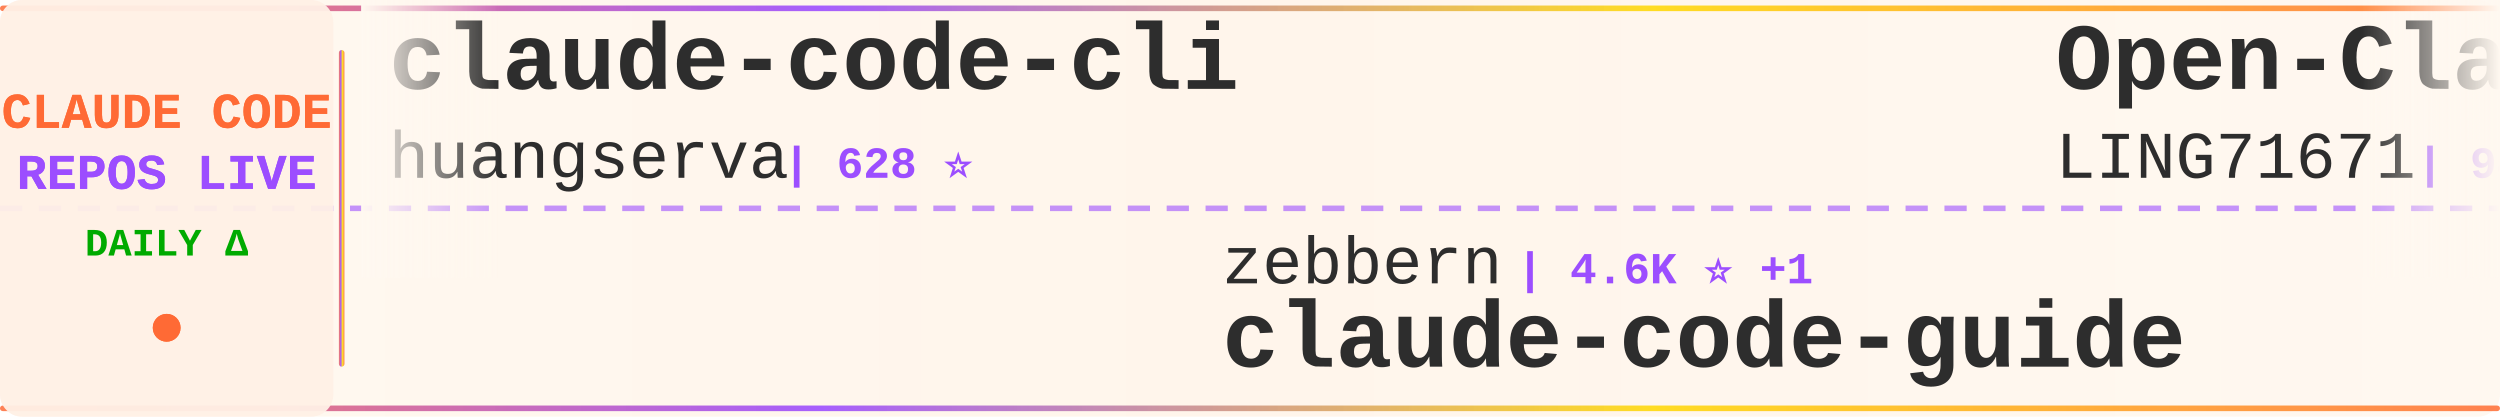
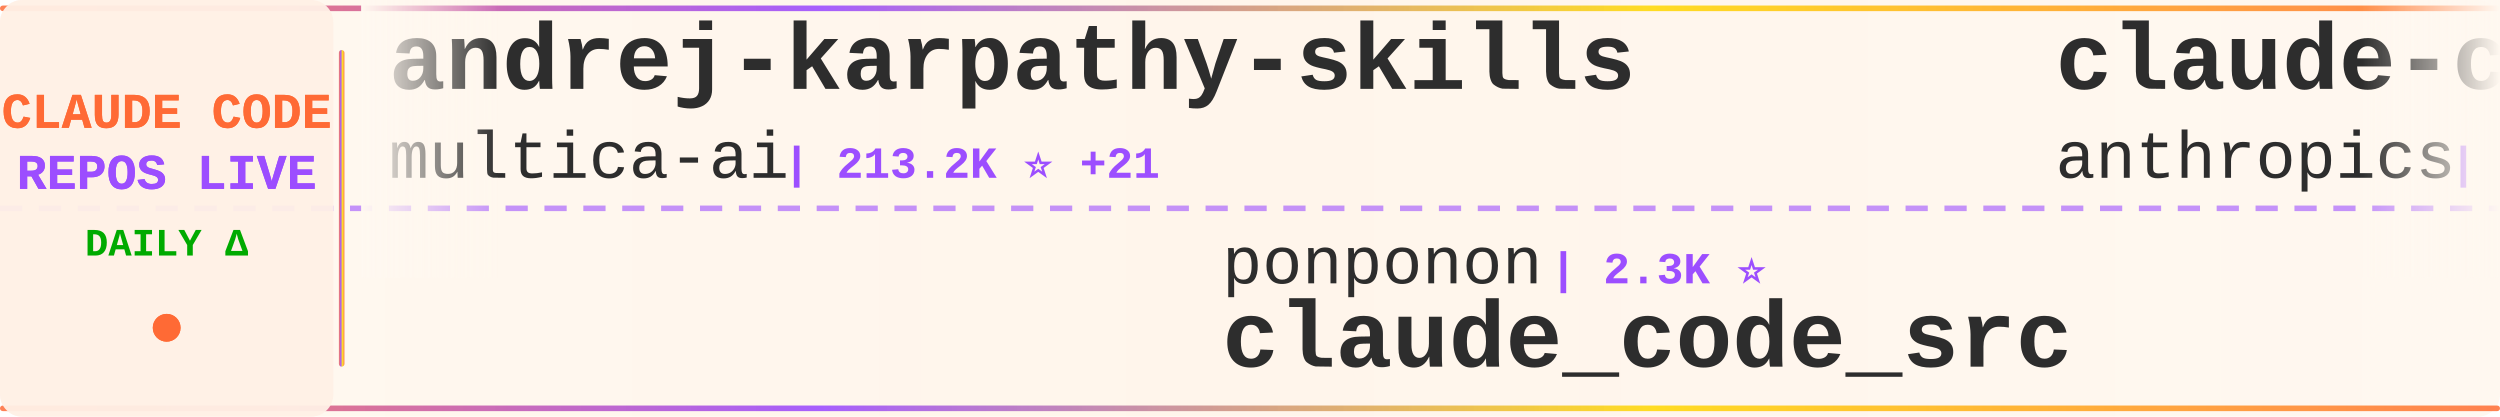
<svg xmlns="http://www.w3.org/2000/svg" width="900" height="150">
  <defs>
    <linearGradient id="tickerBg" x1="0%" y1="0%" x2="100%" y2="0%">
      <stop offset="0%" style="stop-color:#fff8f0;stop-opacity:0.98" />
      <stop offset="50%" style="stop-color:#fff5eb;stop-opacity:1" />
      <stop offset="100%" style="stop-color:#fff8f0;stop-opacity:0.98" />
    </linearGradient>
    <linearGradient id="borderGrad" x1="0%" y1="0%" x2="100%" y2="0%">
      <stop offset="0%" style="stop-color:#FF6B35;stop-opacity:0.85">
        <animate attributeName="stop-opacity" values="0.85;1;0.85" dur="2s" repeatCount="indefinite" />
      </stop>
      <stop offset="33%" style="stop-color:#9C4EFF;stop-opacity:0.9">
        <animate attributeName="stop-opacity" values="0.9;1;0.9" dur="2.2s" repeatCount="indefinite" />
      </stop>
      <stop offset="66%" style="stop-color:#FFD700;stop-opacity:0.85">
        <animate attributeName="stop-opacity" values="0.85;1;0.85" dur="1.8s" repeatCount="indefinite" />
      </stop>
      <stop offset="100%" style="stop-color:#FF6B35;stop-opacity:0.85">
        <animate attributeName="stop-opacity" values="0.85;1;0.85" dur="2s" repeatCount="indefinite" />
      </stop>
    </linearGradient>
    <filter id="textGlow">
      <feGaussianBlur stdDeviation="0.15" result="coloredBlur" />
      <feMerge>
        <feMergeNode in="coloredBlur" />
        <feMergeNode in="SourceGraphic" />
      </feMerge>
    </filter>
    <filter id="metricGlow">
      <feGaussianBlur stdDeviation="0.2" result="coloredBlur" />
      <feMerge>
        <feMergeNode in="coloredBlur" />
        <feMergeNode in="SourceGraphic" />
      </feMerge>
    </filter>
    <linearGradient id="leftFade" x1="0%" y1="0%" x2="100%" y2="0%">
      <stop offset="0%" style="stop-color:#fff8f0;stop-opacity:1" />
      <stop offset="100%" style="stop-color:#fff8f0;stop-opacity:0" />
    </linearGradient>
    <linearGradient id="rightFade" x1="0%" y1="0%" x2="100%" y2="0%">
      <stop offset="0%" style="stop-color:#fff8f0;stop-opacity:0" />
      <stop offset="100%" style="stop-color:#fff8f0;stop-opacity:1" />
    </linearGradient>
  </defs>
  <rect width="900" height="150" fill="url(#tickerBg)" rx="8" />
  <rect x="0" y="2" width="900" height="2" fill="url(#borderGrad)" rx="1" />
  <rect x="0" y="146" width="900" height="2" fill="url(#borderGrad)" rx="1" />
  <line x1="0" y1="75" x2="900" y2="75" stroke="#9C4EFF" stroke-width="2" stroke-dasharray="8 6" opacity="0.6" />
  <rect x="0" y="0" width="120" height="150" fill="#fff0e6" opacity="0.95" rx="8" />
  <text x="60" y="46" font-family="'Courier New', monospace" font-size="18" font-weight="bold" fill="#FF6B35" text-anchor="middle" filter="url(#textGlow)">
    CLAUDE CODE
  </text>
  <text x="60" y="68" font-family="'Courier New', monospace" font-size="18" font-weight="bold" fill="#9C4EFF" text-anchor="middle" filter="url(#textGlow)">
    REPOS LIVE
  </text>
  <text x="60" y="92" font-family="'Courier New', monospace" font-size="14" font-weight="bold" fill="#00aa00" text-anchor="middle">
    DAILY Δ
  </text>
  <circle cx="60" cy="118" r="5" fill="#FF6B35" filter="url(#metricGlow)">
    <animate attributeName="r" values="4;6;4" dur="1.5s" repeatCount="indefinite" />
    <animate attributeName="opacity" values="0.6;1;0.6" dur="1.5s" repeatCount="indefinite" />
  </circle>
  <rect x="122" y="18" width="2" height="114" fill="url(#borderGrad)" rx="1" />
  <clipPath id="tickerClip">
    <rect x="130" y="0" width="770" height="150" />
  </clipPath>
  <g clip-path="url(#tickerClip)">
    <g id="tickerItems">
      <animateTransform attributeName="transform" attributeType="XML" type="translate" from="0 0" to="-3000 0" dur="54s" repeatCount="indefinite" />
      <g transform="translate(0, 0)">
-         <text x="140" y="32" font-family="'Courier New', monospace" font-size="34" font-weight="bold" fill="#2d2d2d">claude-code-cli</text>
-         <text x="140" y="64" font-family="'Courier New', monospace" font-size="24" font-weight="normal" fill="#2d2d2d" opacity="1.0">huangserva</text>
-         <text x="282" y="64" font-family="'Courier New', monospace" font-size="16" font-weight="bold" fill="#9C4EFF"> | 628 ⭐</text>
+         <text x="140" y="32" font-family="'Courier New', monospace" font-size="34" font-weight="bold" fill="#2d2d2d">andrej-karpathy-skills</text>
+         <text x="140" y="64" font-family="'Courier New', monospace" font-size="24" font-weight="normal" fill="#2d2d2d" opacity="1.0">multica-ai</text>
+         <text x="282" y="64" font-family="'Courier New', monospace" font-size="16" font-weight="bold" fill="#9C4EFF"> | 213.2K ⭐ +21</text>
      </g>
      <g transform="translate(300, 0)">
-         <text x="140" y="102" font-family="'Courier New', monospace" font-size="24" font-weight="normal" fill="#2d2d2d" opacity="1.0">zebbern</text>
-         <text x="246" y="102" font-family="'Courier New', monospace" font-size="16" font-weight="bold" fill="#9C4EFF"> | 4.6K ⭐ +1</text>
-         <text x="140" y="132" font-family="'Courier New', monospace" font-size="34" font-weight="bold" fill="#2d2d2d">claude-code-guide</text>
+         <text x="140" y="102" font-family="'Courier New', monospace" font-size="24" font-weight="normal" fill="#2d2d2d" opacity="1.0">ponponon</text>
+         <text x="258" y="102" font-family="'Courier New', monospace" font-size="16" font-weight="bold" fill="#9C4EFF"> | 2.3K ⭐</text>
+         <text x="140" y="132" font-family="'Courier New', monospace" font-size="34" font-weight="bold" fill="#2d2d2d">claude_code_src</text>
      </g>
      <g transform="translate(600, 0)">
-         <text x="140" y="32" font-family="'Courier New', monospace" font-size="34" font-weight="bold" fill="#2d2d2d">Open-ClaudeCode</text>
-         <text x="140" y="64" font-family="'Courier New', monospace" font-size="24" font-weight="normal" fill="#2d2d2d" opacity="1.0">LING71671</text>
-         <text x="270" y="64" font-family="'Courier New', monospace" font-size="16" font-weight="bold" fill="#9C4EFF"> | 949 ⭐</text>
+         <text x="140" y="32" font-family="'Courier New', monospace" font-size="34" font-weight="bold" fill="#2d2d2d">claude-code-security-rev...</text>
+         <text x="140" y="64" font-family="'Courier New', monospace" font-size="24" font-weight="normal" fill="#2d2d2d" opacity="1.0">anthropics</text>
+         <text x="282" y="64" font-family="'Courier New', monospace" font-size="16" font-weight="bold" fill="#9C4EFF"> | 6.2K ⭐</text>
      </g>
      <g transform="translate(900, 0)">
+         <text x="140" y="102" font-family="'Courier New', monospace" font-size="24" font-weight="normal" fill="#2d2d2d" opacity="1.0">VILA-Lab</text>
+         <text x="258" y="102" font-family="'Courier New', monospace" font-size="16" font-weight="bold" fill="#9C4EFF"> | 2.1K ⭐</text>
+         <text x="140" y="132" font-family="'Courier New', monospace" font-size="34" font-weight="bold" fill="#2d2d2d">Dive-into-Claude-Code</text>
+       </g>
+       <g transform="translate(1200, 0)">
+         <text x="140" y="32" font-family="'Courier New', monospace" font-size="34" font-weight="bold" fill="#2d2d2d">claude-code-proxy</text>
+         <text x="140" y="64" font-family="'Courier New', monospace" font-size="24" font-weight="normal" fill="#2d2d2d" opacity="1.0">1rgs</text>
+         <text x="210" y="64" font-family="'Courier New', monospace" font-size="16" font-weight="bold" fill="#9C4EFF"> | 3.7K ⭐</text>
+       </g>
+       <g transform="translate(1500, 0)">
+         <text x="140" y="102" font-family="'Courier New', monospace" font-size="24" font-weight="normal" fill="#2d2d2d" opacity="1.0">Windy3f3f3f3f</text>
+         <text x="318" y="102" font-family="'Courier New', monospace" font-size="16" font-weight="bold" fill="#9C4EFF"> | 2.7K ⭐</text>
+         <text x="140" y="132" font-family="'Courier New', monospace" font-size="34" font-weight="bold" fill="#2d2d2d">claude-code-from-scratch</text>
+       </g>
+       <g transform="translate(1800, 0)">
+         <text x="140" y="32" font-family="'Courier New', monospace" font-size="34" font-weight="bold" fill="#2d2d2d">claude-code-tips</text>
+         <text x="140" y="64" font-family="'Courier New', monospace" font-size="24" font-weight="normal" fill="#2d2d2d" opacity="1.0">ykdojo</text>
+         <text x="234" y="64" font-family="'Courier New', monospace" font-size="16" font-weight="bold" fill="#9C4EFF"> | 10.1K ⭐</text>
+       </g>
+       <g transform="translate(2100, 0)">
        <text x="140" y="102" font-family="'Courier New', monospace" font-size="24" font-weight="normal" fill="#2d2d2d" opacity="1.0">Chachamaru127</text>
-         <text x="318" y="102" font-family="'Courier New', monospace" font-size="16" font-weight="bold" fill="#9C4EFF"> | 3.1K ⭐</text>
+         <text x="318" y="102" font-family="'Courier New', monospace" font-size="16" font-weight="bold" fill="#9C4EFF"> | 3.1K ⭐ +1</text>
        <text x="140" y="132" font-family="'Courier New', monospace" font-size="34" font-weight="bold" fill="#2d2d2d">claude-code-harness</text>
      </g>
-       <g transform="translate(1200, 0)">
-         <text x="140" y="32" font-family="'Courier New', monospace" font-size="34" font-weight="bold" fill="#2d2d2d">skills</text>
-         <text x="140" y="64" font-family="'Courier New', monospace" font-size="24" font-weight="normal" fill="#2d2d2d" opacity="1.0">anthropics</text>
-         <text x="282" y="64" font-family="'Courier New', monospace" font-size="16" font-weight="bold" fill="#9C4EFF"> | 176.5K ⭐ +18</text>
-       </g>
-       <g transform="translate(1500, 0)">
-         <text x="140" y="102" font-family="'Courier New', monospace" font-size="24" font-weight="normal" fill="#2d2d2d" opacity="1.0">huangjia2019</text>
-         <text x="306" y="102" font-family="'Courier New', monospace" font-size="16" font-weight="bold" fill="#9C4EFF"> | 1.1K ⭐</text>
-         <text x="140" y="132" font-family="'Courier New', monospace" font-size="34" font-weight="bold" fill="#2d2d2d">claude-code-engineering</text>
-       </g>
-       <g transform="translate(1800, 0)">
-         <text x="140" y="32" font-family="'Courier New', monospace" font-size="34" font-weight="bold" fill="#2d2d2d">claude-code-source</text>
-         <text x="140" y="64" font-family="'Courier New', monospace" font-size="24" font-weight="normal" fill="#2d2d2d" opacity="1.0">hangsman</text>
-         <text x="258" y="64" font-family="'Courier New', monospace" font-size="16" font-weight="bold" fill="#9C4EFF"> | 794 ⭐</text>
-       </g>
-       <g transform="translate(2100, 0)">
-         <text x="140" y="102" font-family="'Courier New', monospace" font-size="24" font-weight="normal" fill="#2d2d2d" opacity="1.0">ccplugins</text>
-         <text x="270" y="102" font-family="'Courier New', monospace" font-size="16" font-weight="bold" fill="#9C4EFF"> | 939 ⭐</text>
-         <text x="140" y="132" font-family="'Courier New', monospace" font-size="34" font-weight="bold" fill="#2d2d2d">awesome-claude-code-plug...</text>
-       </g>
      <g transform="translate(2400, 0)">
-         <text x="140" y="32" font-family="'Courier New', monospace" font-size="34" font-weight="bold" fill="#2d2d2d">claude-code-ultimate-gui...</text>
-         <text x="140" y="64" font-family="'Courier New', monospace" font-size="24" font-weight="normal" fill="#2d2d2d" opacity="1.0">FlorianBruniaux</text>
-         <text x="342" y="64" font-family="'Courier New', monospace" font-size="16" font-weight="bold" fill="#9C4EFF"> | 6.0K ⭐ +1</text>
+         <text x="140" y="32" font-family="'Courier New', monospace" font-size="34" font-weight="bold" fill="#2d2d2d">ClaudeCodeAgents</text>
+         <text x="140" y="64" font-family="'Courier New', monospace" font-size="24" font-weight="normal" fill="#2d2d2d" opacity="1.0">darcyegb</text>
+         <text x="258" y="64" font-family="'Courier New', monospace" font-size="16" font-weight="bold" fill="#9C4EFF"> | 763 ⭐</text>
      </g>
      <g transform="translate(2700, 0)">
-         <text x="140" y="102" font-family="'Courier New', monospace" font-size="24" font-weight="normal" fill="#2d2d2d" opacity="1.0">guanshan</text>
-         <text x="258" y="102" font-family="'Courier New', monospace" font-size="16" font-weight="bold" fill="#9C4EFF"> | 61 ⭐</text>
-         <text x="140" y="132" font-family="'Courier New', monospace" font-size="34" font-weight="bold" fill="#2d2d2d">ClaudeCode</text>
+         <text x="140" y="102" font-family="'Courier New', monospace" font-size="24" font-weight="normal" fill="#2d2d2d" opacity="1.0">sugyan</text>
+         <text x="234" y="102" font-family="'Courier New', monospace" font-size="16" font-weight="bold" fill="#9C4EFF"> | 1.1K ⭐ +1</text>
+         <text x="140" y="132" font-family="'Courier New', monospace" font-size="34" font-weight="bold" fill="#2d2d2d">claude-code-webui</text>
      </g>
      <g transform="translate(3000, 0)">
-         <text x="140" y="32" font-family="'Courier New', monospace" font-size="34" font-weight="bold" fill="#2d2d2d">claude-code-cli</text>
-         <text x="140" y="64" font-family="'Courier New', monospace" font-size="24" font-weight="normal" fill="#2d2d2d" opacity="1.0">huangserva</text>
-         <text x="282" y="64" font-family="'Courier New', monospace" font-size="16" font-weight="bold" fill="#9C4EFF"> | 628 ⭐</text>
+         <text x="140" y="32" font-family="'Courier New', monospace" font-size="34" font-weight="bold" fill="#2d2d2d">andrej-karpathy-skills</text>
+         <text x="140" y="64" font-family="'Courier New', monospace" font-size="24" font-weight="normal" fill="#2d2d2d" opacity="1.0">multica-ai</text>
+         <text x="282" y="64" font-family="'Courier New', monospace" font-size="16" font-weight="bold" fill="#9C4EFF"> | 213.2K ⭐ +21</text>
      </g>
      <g transform="translate(3300, 0)">
-         <text x="140" y="102" font-family="'Courier New', monospace" font-size="24" font-weight="normal" fill="#2d2d2d" opacity="1.0">zebbern</text>
-         <text x="246" y="102" font-family="'Courier New', monospace" font-size="16" font-weight="bold" fill="#9C4EFF"> | 4.6K ⭐ +1</text>
-         <text x="140" y="132" font-family="'Courier New', monospace" font-size="34" font-weight="bold" fill="#2d2d2d">claude-code-guide</text>
+         <text x="140" y="102" font-family="'Courier New', monospace" font-size="24" font-weight="normal" fill="#2d2d2d" opacity="1.0">ponponon</text>
+         <text x="258" y="102" font-family="'Courier New', monospace" font-size="16" font-weight="bold" fill="#9C4EFF"> | 2.3K ⭐</text>
+         <text x="140" y="132" font-family="'Courier New', monospace" font-size="34" font-weight="bold" fill="#2d2d2d">claude_code_src</text>
      </g>
      <g transform="translate(3600, 0)">
-         <text x="140" y="32" font-family="'Courier New', monospace" font-size="34" font-weight="bold" fill="#2d2d2d">Open-ClaudeCode</text>
-         <text x="140" y="64" font-family="'Courier New', monospace" font-size="24" font-weight="normal" fill="#2d2d2d" opacity="1.0">LING71671</text>
-         <text x="270" y="64" font-family="'Courier New', monospace" font-size="16" font-weight="bold" fill="#9C4EFF"> | 949 ⭐</text>
+         <text x="140" y="32" font-family="'Courier New', monospace" font-size="34" font-weight="bold" fill="#2d2d2d">claude-code-security-rev...</text>
+         <text x="140" y="64" font-family="'Courier New', monospace" font-size="24" font-weight="normal" fill="#2d2d2d" opacity="1.0">anthropics</text>
+         <text x="282" y="64" font-family="'Courier New', monospace" font-size="16" font-weight="bold" fill="#9C4EFF"> | 6.2K ⭐</text>
      </g>
      <g transform="translate(3900, 0)">
-         <text x="140" y="102" font-family="'Courier New', monospace" font-size="24" font-weight="normal" fill="#2d2d2d" opacity="1.0">Chachamaru127</text>
-         <text x="318" y="102" font-family="'Courier New', monospace" font-size="16" font-weight="bold" fill="#9C4EFF"> | 3.1K ⭐</text>
-         <text x="140" y="132" font-family="'Courier New', monospace" font-size="34" font-weight="bold" fill="#2d2d2d">claude-code-harness</text>
+         <text x="140" y="102" font-family="'Courier New', monospace" font-size="24" font-weight="normal" fill="#2d2d2d" opacity="1.0">VILA-Lab</text>
+         <text x="258" y="102" font-family="'Courier New', monospace" font-size="16" font-weight="bold" fill="#9C4EFF"> | 2.1K ⭐</text>
+         <text x="140" y="132" font-family="'Courier New', monospace" font-size="34" font-weight="bold" fill="#2d2d2d">Dive-into-Claude-Code</text>
      </g>
    </g>
  </g>
  <rect x="130" y="0" width="50" height="100" fill="url(#leftFade)" />
  <rect x="850" y="0" width="50" height="100" fill="url(#rightFade)" />
</svg>
